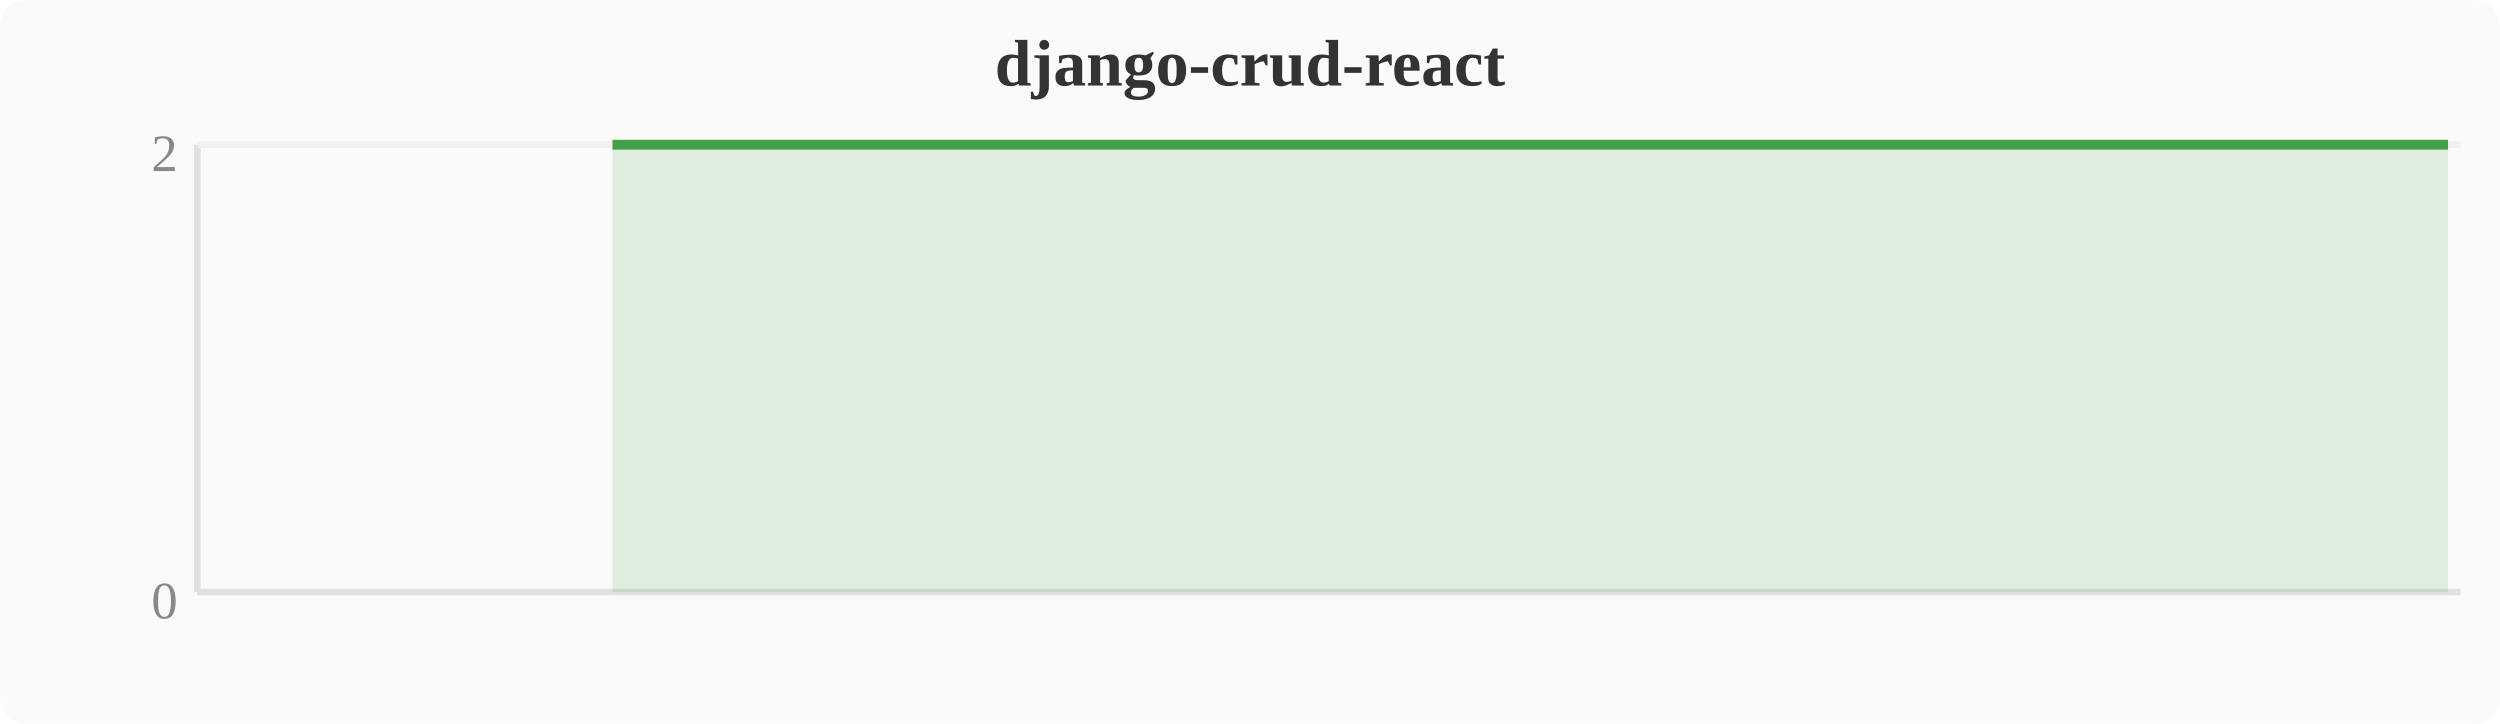
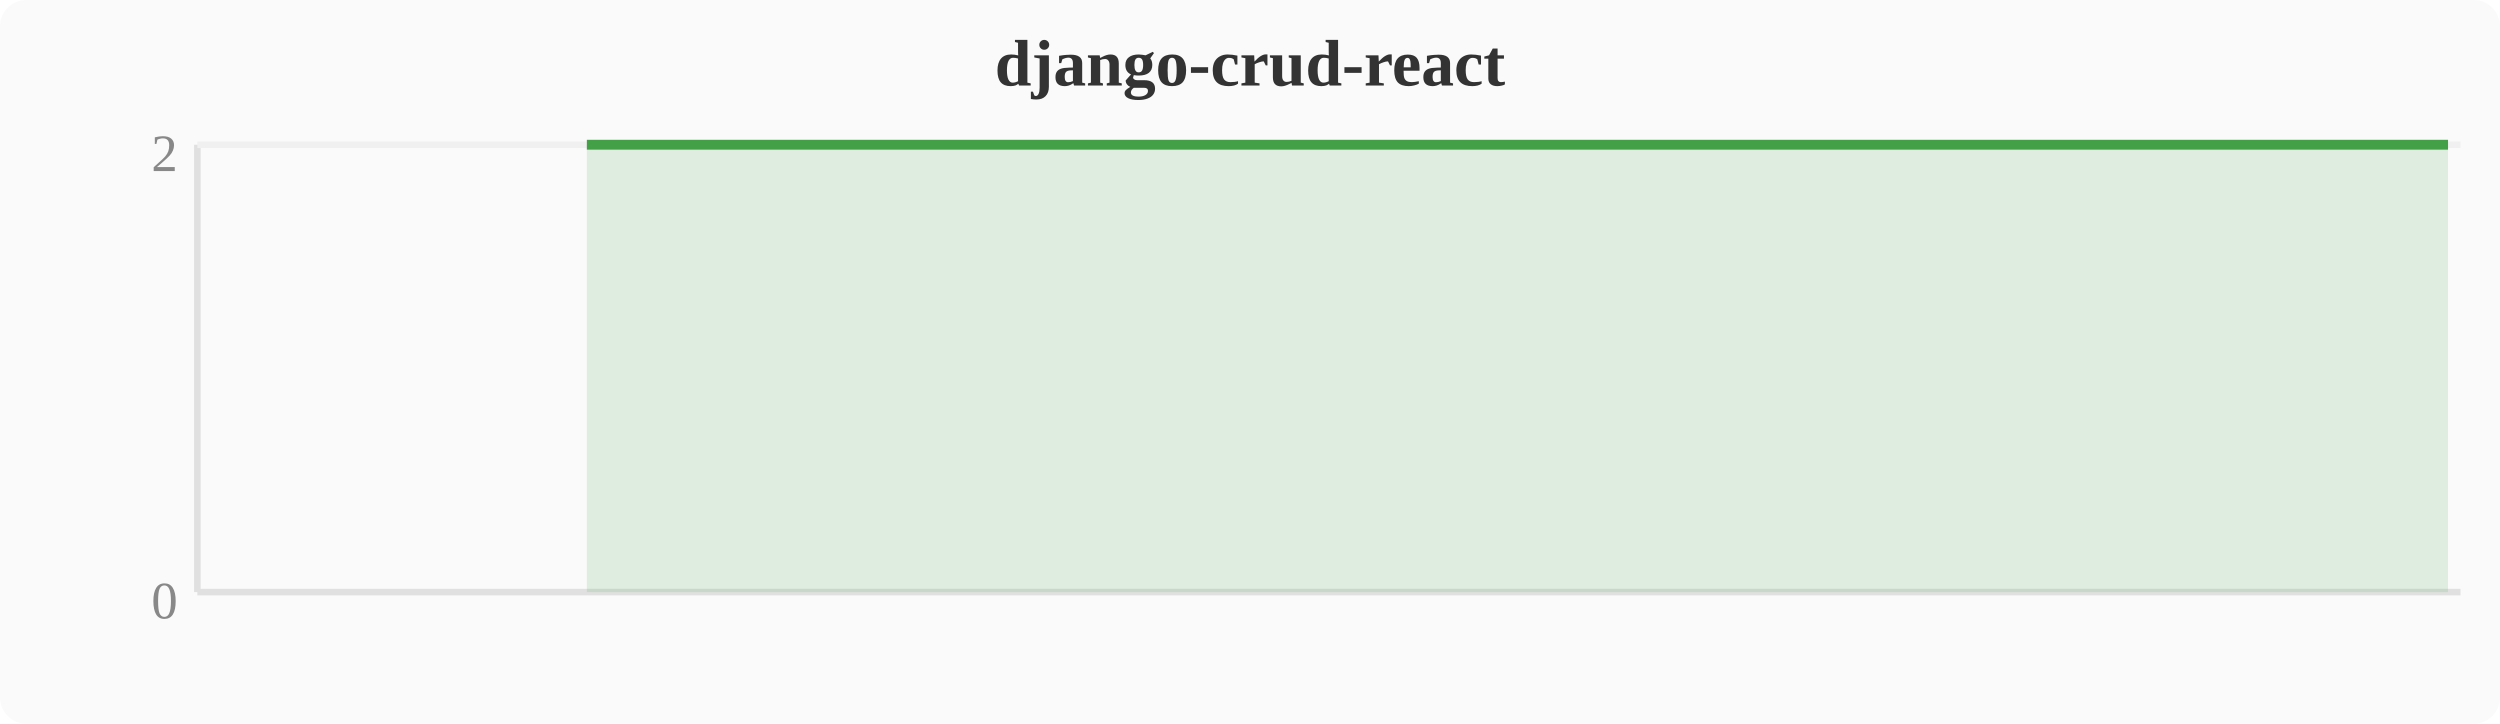
<svg xmlns="http://www.w3.org/2000/svg" width="380" height="110" viewBox="0 0 380 110">
  <rect width="380" height="110" fill="#fafafa" rx="4" />
  <text x="190" y="13" text-anchor="middle" font-size="10" font-weight="bold" fill="#333">django-crud-react</text>
  <line x1="30" y1="22" x2="30" y2="90" stroke="#e0e0e0" stroke-width="1" />
  <line x1="30" y1="90" x2="374" y2="90" stroke="#e0e0e0" stroke-width="1" />
  <line x1="30" y1="22" x2="374" y2="22" stroke="#f0f0f0" stroke-width="1" />
  <text x="27" y="94" text-anchor="end" font-size="8" fill="#888">0</text>
  <text x="27" y="26" text-anchor="end" font-size="8" fill="#888">2</text>
-   <polygon points="93.1,22.0 96.9,22.0 100.7,22.0 104.5,22.0 108.4,22.0 112.2,22.0 116.0,22.0 119.8,22.0 123.6,22.0 127.5,22.0 131.3,22.0 135.1,22.0 138.9,22.0 142.8,22.0 146.6,22.0 150.4,22.0 154.2,22.0 158.0,22.0 161.9,22.0 165.7,22.0 169.5,22.0 173.3,22.0 177.2,22.0 181.0,22.0 184.8,22.0 188.6,22.0 192.4,22.0 196.3,22.0 200.1,22.0 203.9,22.0 207.7,22.0 211.6,22.0 215.4,22.0 219.2,22.0 223.0,22.0 226.8,22.0 230.7,22.0 234.5,22.0 238.3,22.0 242.1,22.0 246.0,22.0 249.8,22.0 253.6,22.0 257.4,22.0 261.2,22.0 265.1,22.0 268.9,22.0 272.7,22.0 276.5,22.0 280.4,22.0 284.2,22.0 288.0,22.0 291.8,22.0 295.6,22.0 299.5,22.0 303.3,22.0 307.1,22.0 310.9,22.0 314.8,22.0 318.6,22.0 322.4,22.0 326.2,22.0 330.0,22.0 333.9,22.0 337.7,22.0 341.5,22.0 345.3,22.0 349.2,22.0 353.0,22.0 356.8,22.0 360.6,22.0 364.4,22.0 368.3,22.0 372.1,22.0 372.1,90 93.1,90" fill="#43a047" opacity="0.15" />
-   <polyline points="93.1,22.0 96.9,22.0 100.7,22.0 104.5,22.0 108.4,22.0 112.2,22.0 116.0,22.0 119.8,22.0 123.6,22.0 127.5,22.0 131.3,22.0 135.1,22.0 138.9,22.0 142.8,22.0 146.6,22.0 150.4,22.0 154.2,22.0 158.0,22.0 161.9,22.0 165.7,22.0 169.5,22.0 173.3,22.0 177.2,22.0 181.0,22.0 184.8,22.0 188.6,22.0 192.4,22.0 196.3,22.0 200.1,22.0 203.9,22.0 207.7,22.0 211.6,22.0 215.4,22.0 219.2,22.0 223.0,22.0 226.8,22.0 230.7,22.0 234.5,22.0 238.3,22.0 242.1,22.0 246.0,22.0 249.8,22.0 253.6,22.0 257.4,22.0 261.2,22.0 265.1,22.0 268.9,22.0 272.7,22.0 276.5,22.0 280.4,22.0 284.2,22.0 288.0,22.0 291.8,22.0 295.6,22.0 299.5,22.0 303.3,22.0 307.1,22.0 310.9,22.0 314.8,22.0 318.6,22.0 322.4,22.0 326.2,22.0 330.0,22.0 333.9,22.0 337.7,22.0 341.5,22.0 345.3,22.0 349.2,22.0 353.0,22.0 356.8,22.0 360.6,22.0 364.4,22.0 368.3,22.0 372.1,22.0" fill="none" stroke="#43a047" stroke-width="1.5" stroke-linejoin="round" />
+   <polygon points="89.2,22.0 93.1,22.0 96.9,22.0 100.7,22.0 104.5,22.0 108.4,22.0 112.2,22.0 116.0,22.0 119.8,22.0 123.6,22.0 127.5,22.0 131.3,22.0 135.1,22.0 138.9,22.0 142.8,22.0 146.6,22.0 150.4,22.0 154.2,22.0 158.0,22.0 161.9,22.0 165.7,22.0 169.5,22.0 173.3,22.0 177.2,22.0 181.0,22.0 184.8,22.0 188.6,22.0 192.4,22.0 196.3,22.0 200.1,22.0 203.9,22.0 207.7,22.0 211.6,22.0 215.4,22.0 219.2,22.0 223.0,22.0 226.8,22.0 230.7,22.0 234.5,22.0 238.3,22.0 242.1,22.0 246.0,22.0 249.8,22.0 253.6,22.0 257.4,22.0 261.2,22.0 265.1,22.0 268.9,22.0 272.7,22.0 276.5,22.0 280.4,22.0 284.2,22.0 288.0,22.0 291.8,22.0 295.6,22.0 299.5,22.0 303.3,22.0 307.1,22.0 310.9,22.0 314.8,22.0 318.6,22.0 322.4,22.0 326.2,22.0 330.0,22.0 333.9,22.0 337.7,22.0 341.5,22.0 345.3,22.0 349.2,22.0 353.0,22.0 356.8,22.0 360.6,22.0 364.4,22.0 368.3,22.0 372.1,22.0 372.1,90 89.2,90" fill="#43a047" opacity="0.15" />
+   <polyline points="89.2,22.0 93.1,22.0 96.9,22.0 100.7,22.0 104.5,22.0 108.4,22.0 112.2,22.0 116.0,22.0 119.8,22.0 123.6,22.0 127.5,22.0 131.3,22.0 135.1,22.0 138.9,22.0 142.8,22.0 146.6,22.0 150.4,22.0 154.2,22.0 158.0,22.0 161.9,22.0 165.7,22.0 169.5,22.0 173.3,22.0 177.2,22.0 181.0,22.0 184.8,22.0 188.6,22.0 192.4,22.0 196.3,22.0 200.1,22.0 203.9,22.0 207.7,22.0 211.6,22.0 215.4,22.0 219.2,22.0 223.0,22.0 226.8,22.0 230.7,22.0 234.5,22.0 238.3,22.0 242.1,22.0 246.0,22.0 249.8,22.0 253.6,22.0 257.4,22.0 261.2,22.0 265.1,22.0 268.9,22.0 272.7,22.0 276.5,22.0 280.4,22.0 284.2,22.0 288.0,22.0 291.8,22.0 295.6,22.0 299.5,22.0 303.3,22.0 307.1,22.0 310.9,22.0 314.8,22.0 318.6,22.0 322.4,22.0 326.2,22.0 330.0,22.0 333.9,22.0 337.7,22.0 341.5,22.0 345.3,22.0 349.2,22.0 353.0,22.0 356.8,22.0 360.6,22.0 364.4,22.0 368.3,22.0 372.1,22.0" fill="none" stroke="#43a047" stroke-width="1.5" stroke-linejoin="round" />
</svg>
